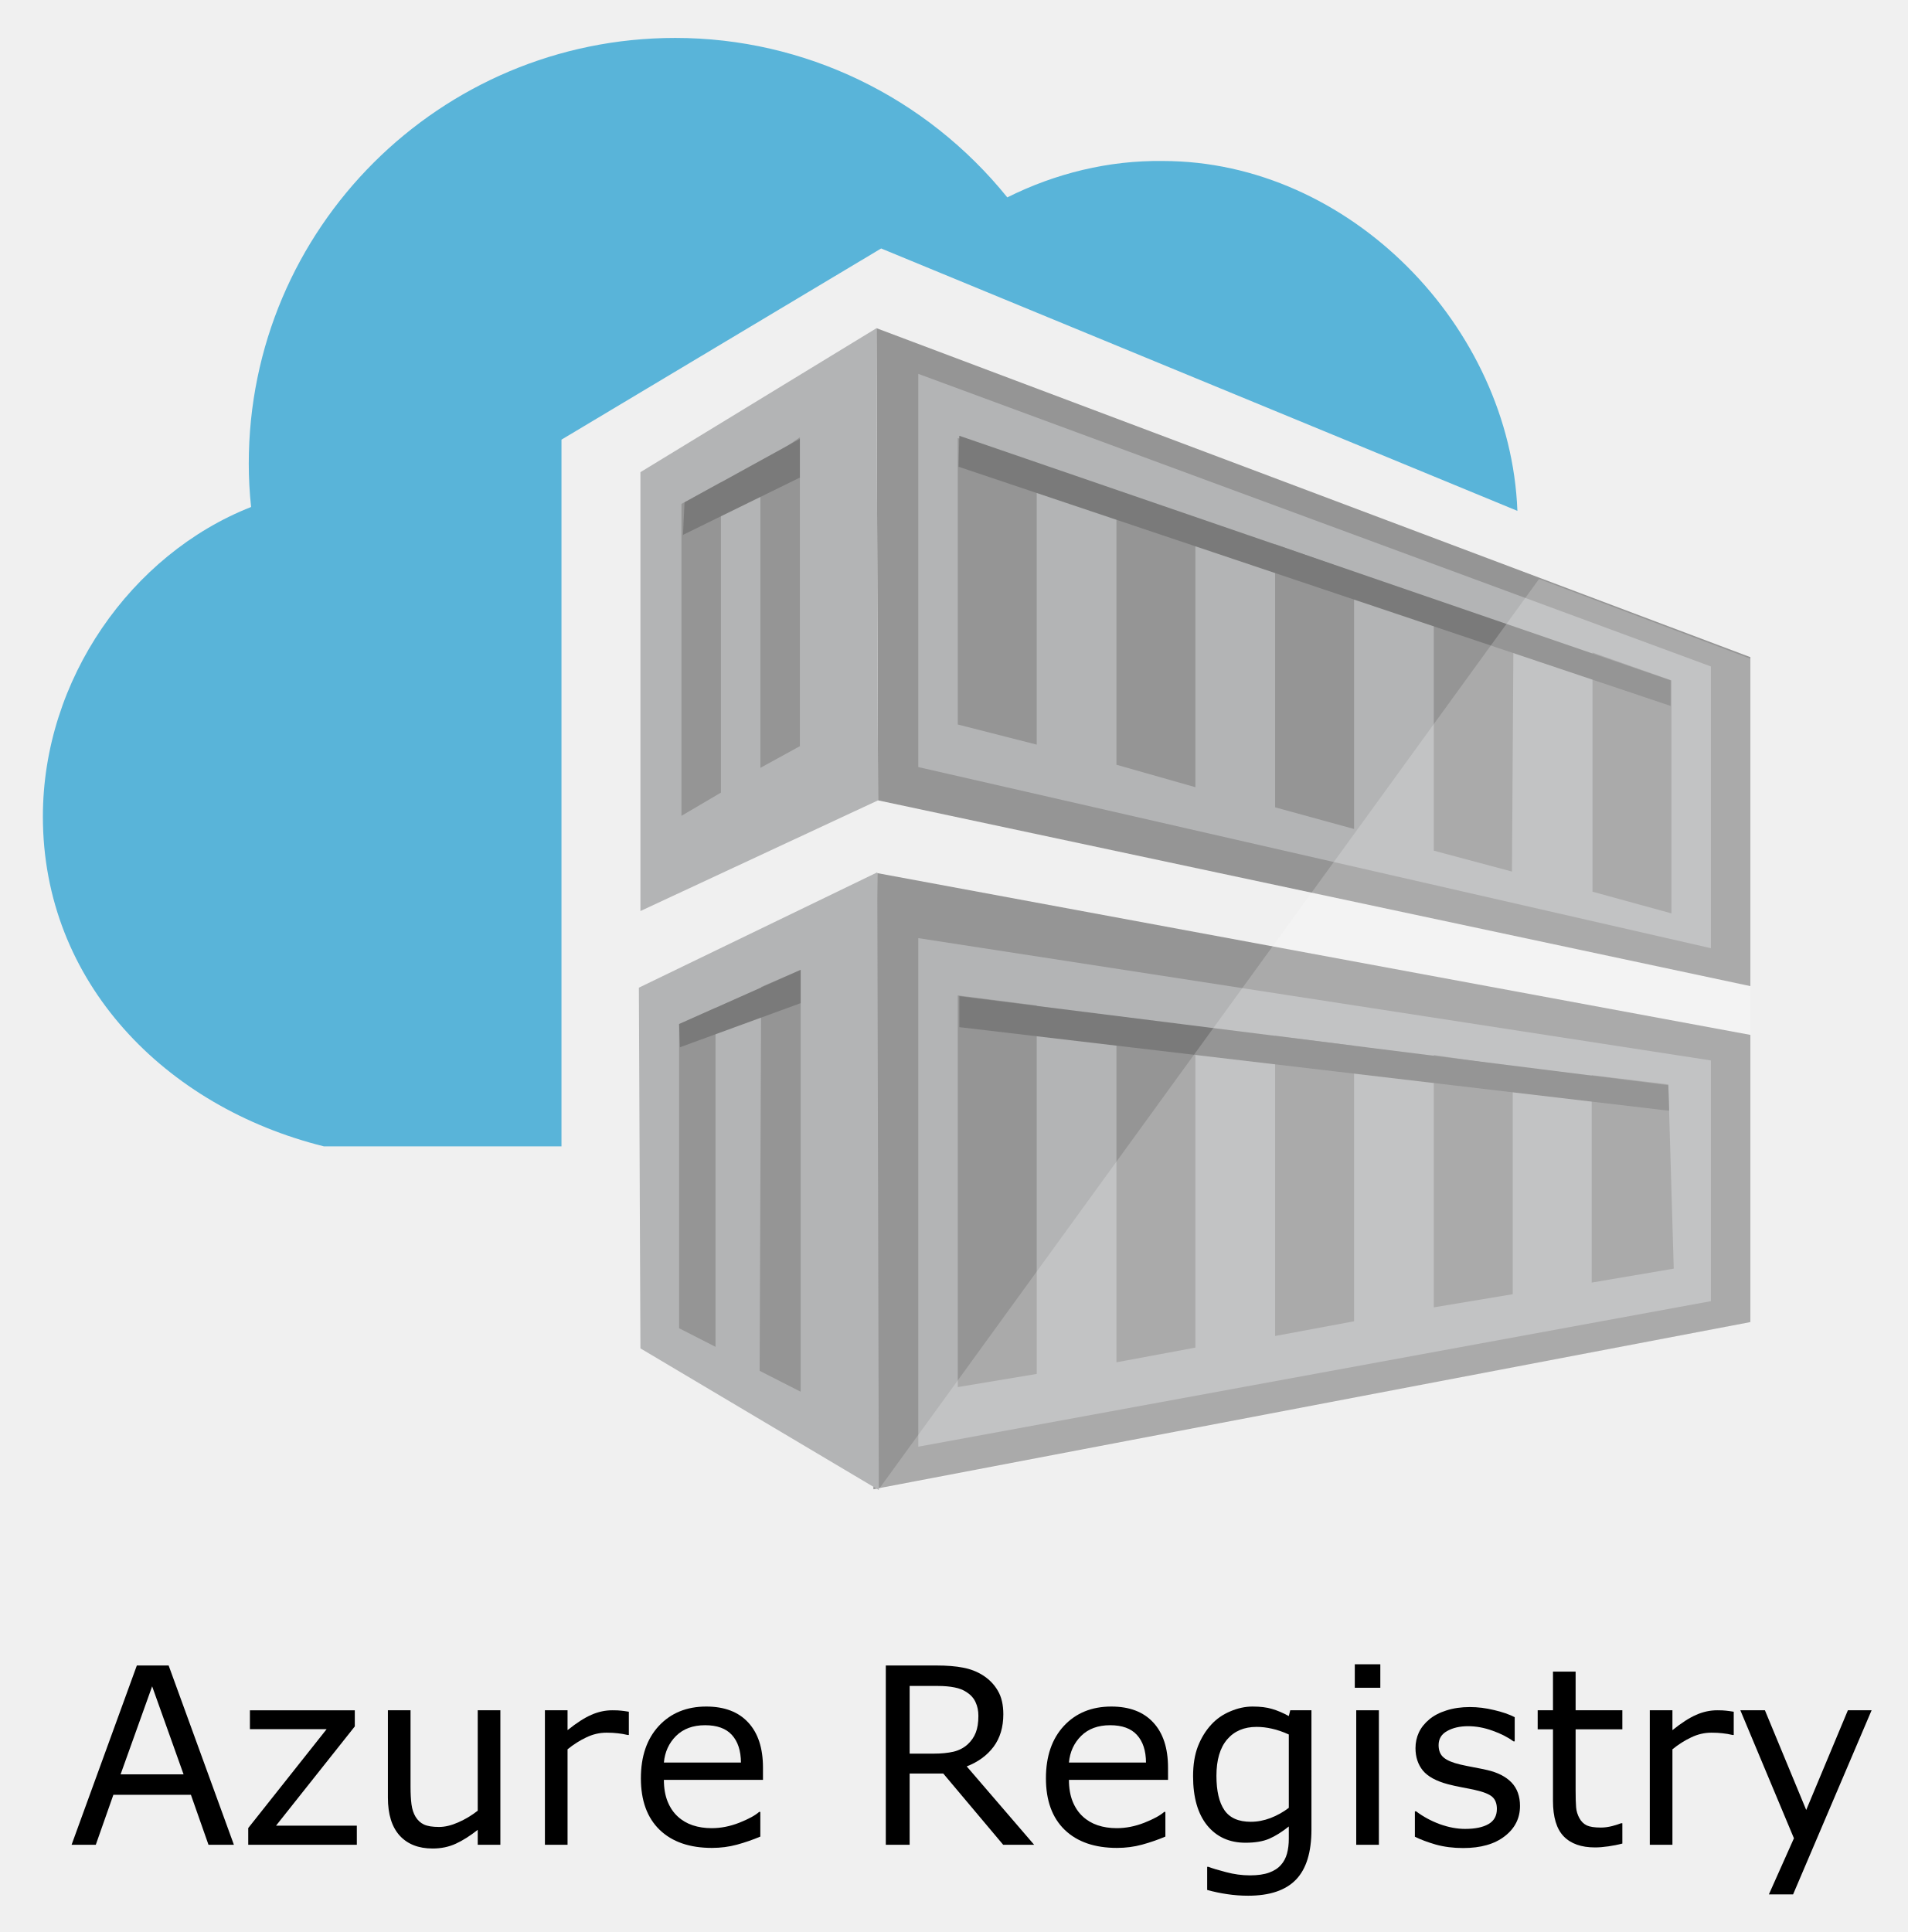
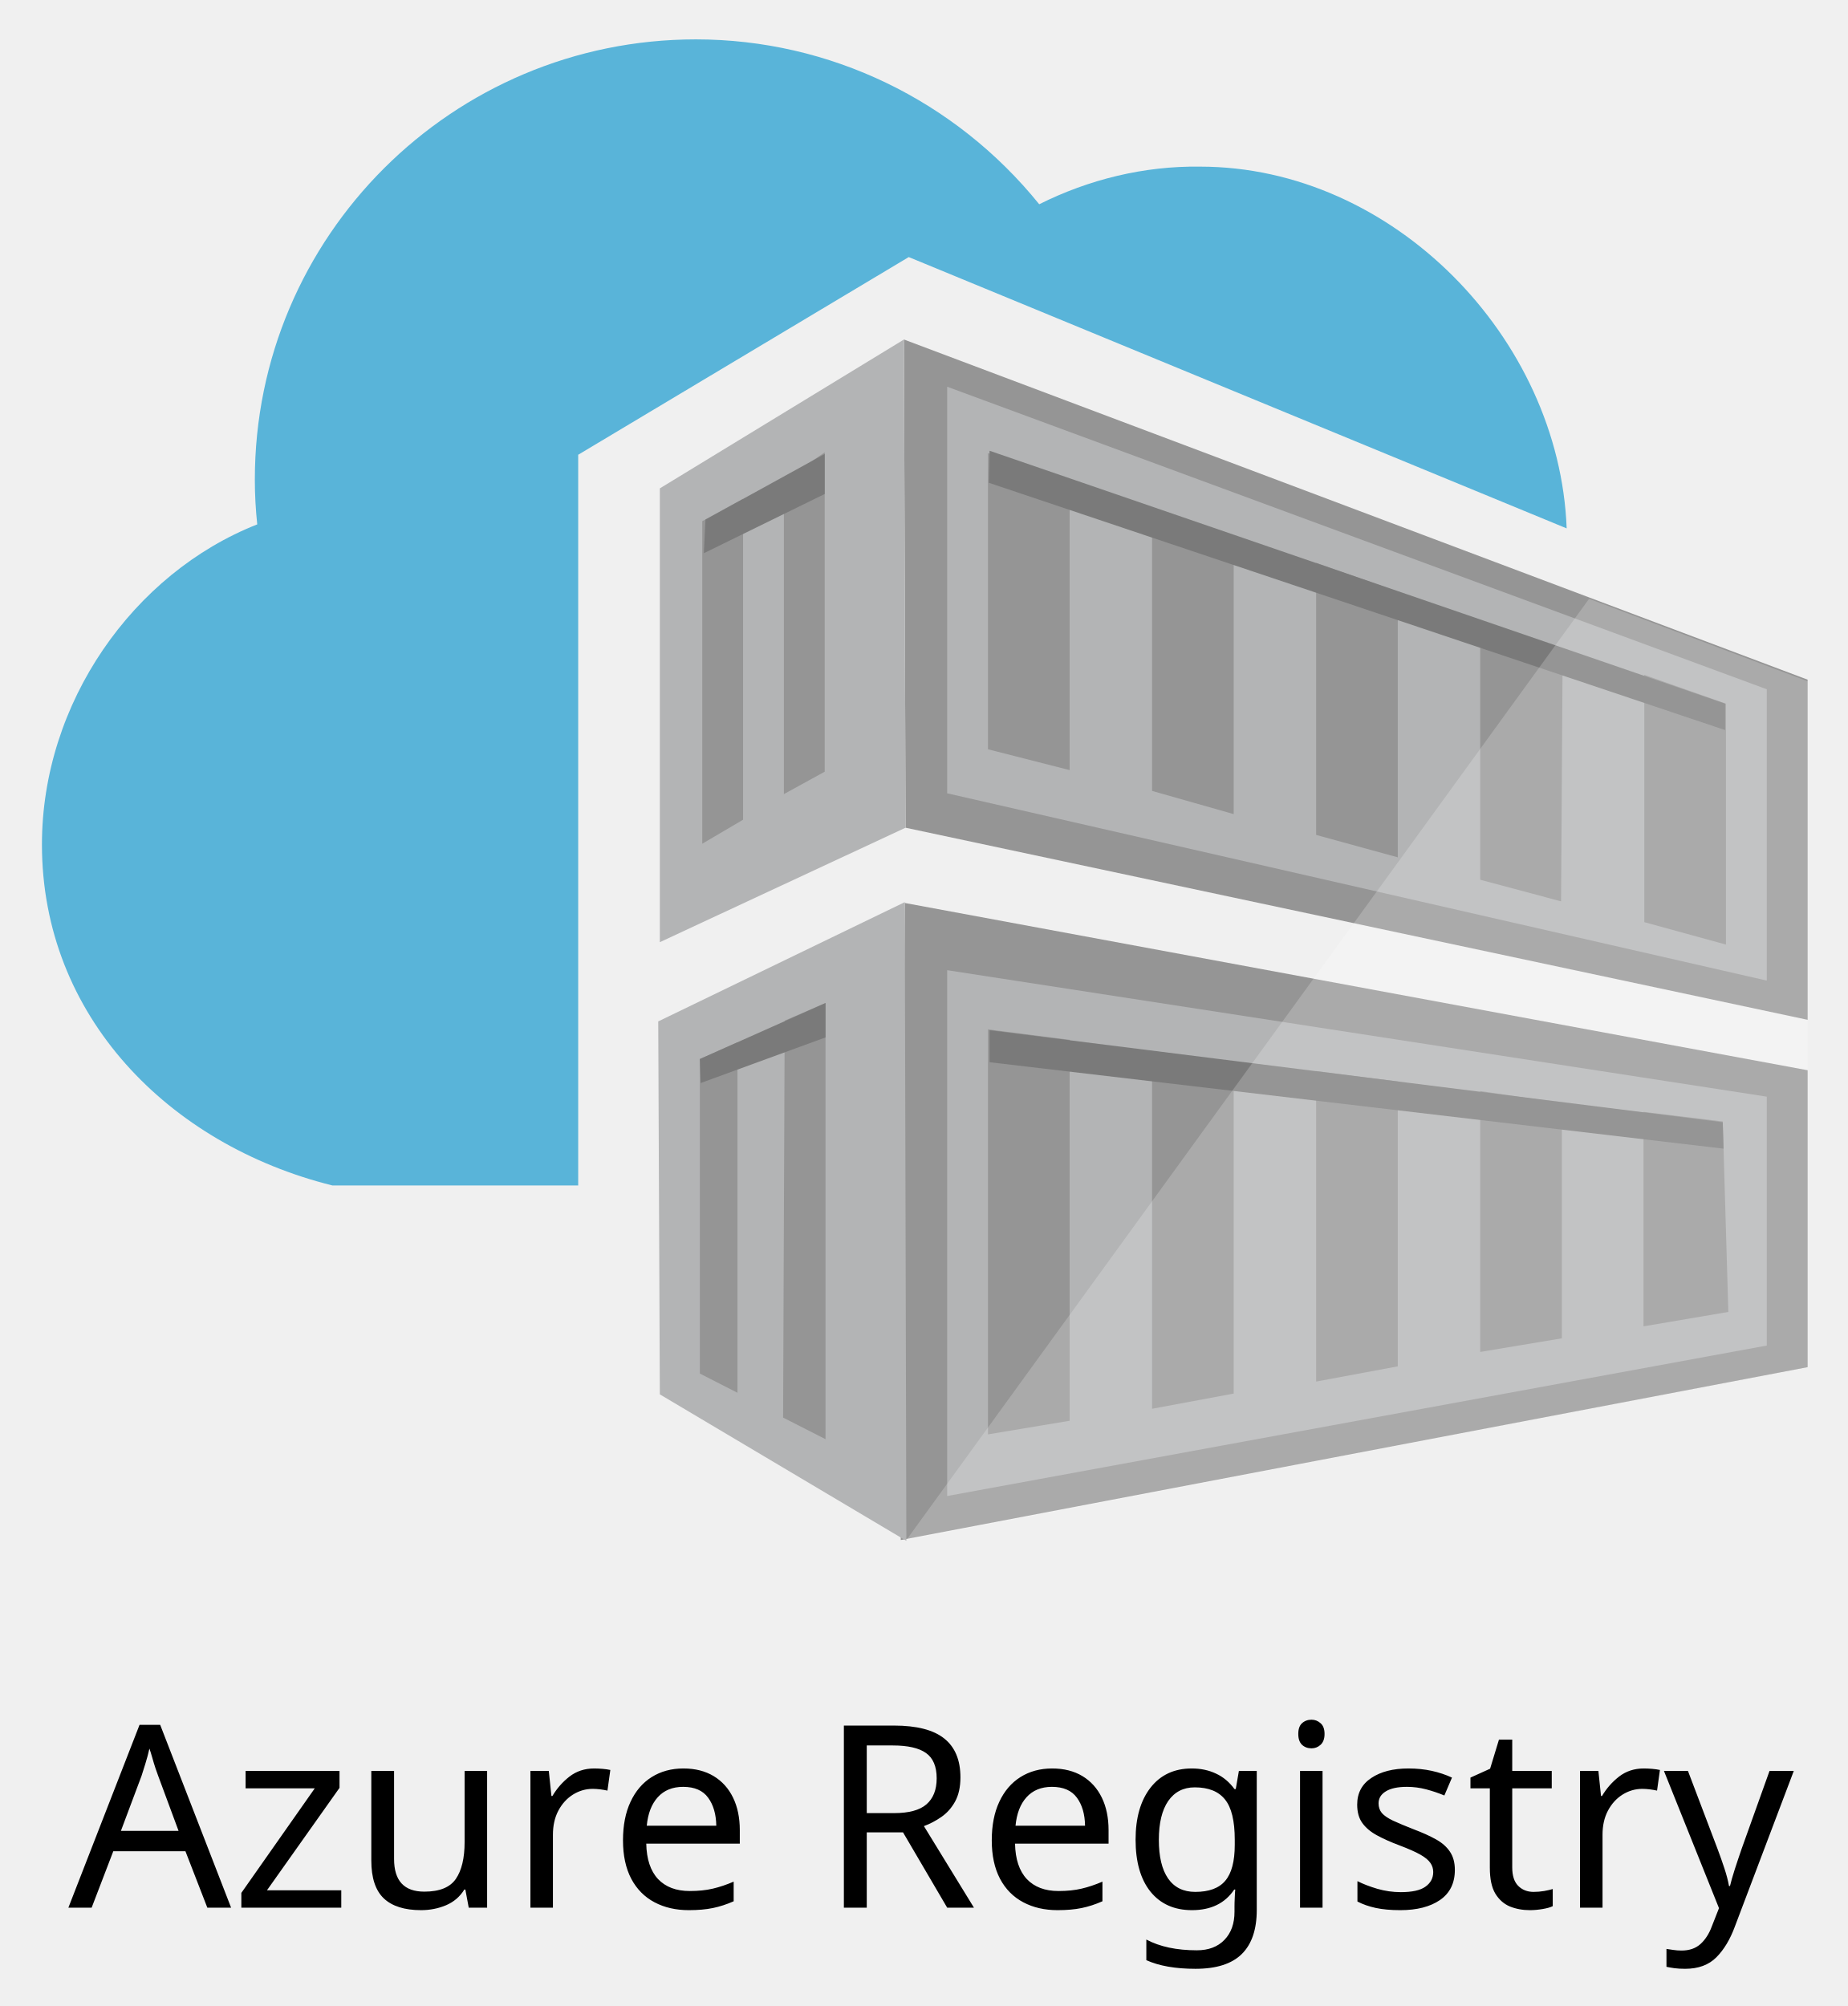
- <svg xmlns="http://www.w3.org/2000/svg" version="1.1" id="Layer_1" x="0px" y="0px" viewBox="26.26 17.2 246.48 249.6" style="enable-background:new 0 0 288 288;" xml:space="preserve">
-   <defs id="defs1126" />
-   <style type="text/css" id="style1101">
+ <svg xmlns="http://www.w3.org/2000/svg" version="1.1" id="Layer_1" x="0px" y="0px" viewBox="26.56 17.18 230.88 250.64" style="enable-background:new 0 0 288 288;" xml:space="preserve">
+   <style type="text/css">
	.st0{font-family:'HelveticaNeue-Medium';}
	.st1{font-size:31.86px;}
	.st2{fill:#59B4D9;}
	.st3{fill:#959595;}
	.st4{fill:#B3B4B5;}
	.st5{fill:#7A7A7A;}
	.st6{opacity:0.2;fill:#FFFFFF;enable-background:new    ;}
</style>
-   <g aria-label="Azure Registry" transform="matrix(1 0 0 1 35.104 255.5322)" style="font-size:31.86px;font-family:HelveticaNeue-Medium" id="text1103">
-     <path d="m 21.375,0 h -3.282 L 15.821,-6.456 H 5.803 L 3.531,0 H 0.404 L 8.836,-23.164 h 4.107 z M 14.872,-9.101 10.812,-20.472 6.736,-9.101 Z" style="font-size:31.86px;font-family:HelveticaNeue-Medium" id="path1130" />
-     <path d="M 37.258,0 H 23.226 V -2.162 L 33.353,-14.934 h -9.909 v -2.442 h 13.55 v 2.085 L 26.819,-2.473 h 10.438 z" style="font-size:31.86px;font-family:HelveticaNeue-Medium" id="path1132" />
-     <path d="M 55.801,0 H 52.876 v -1.929 q -1.478,1.167 -2.831,1.789 -1.353,0.622 -2.987,0.622 -2.738,0 -4.262,-1.665 -1.525,-1.68 -1.525,-4.916 V -17.377 h 2.925 v 9.894 q 0,1.322 0.124,2.271 0.124,0.933 0.529,1.602 0.42,0.684 1.089,0.996 0.669,0.311 1.945,0.311 1.136,0 2.473,-0.591 1.353,-0.591 2.52,-1.509 v -12.974 h 2.925 z" style="font-size:31.86px;font-family:HelveticaNeue-Medium" id="path1134" />
-     <path d="m 72.4,-14.187 h -0.156 q -0.653,-0.156 -1.276,-0.218 -0.607,-0.078 -1.447,-0.078 -1.353,0 -2.613,0.607 -1.26,0.591 -2.427,1.54 V 0 h -2.925 v -17.377 h 2.925 v 2.567 q 1.742,-1.4 3.065,-1.976 1.338,-0.591 2.722,-0.591 0.762,0 1.105,0.047 0.342,0.031 1.027,0.14 z" style="font-size:31.86px;font-family:HelveticaNeue-Medium" id="path1136" />
-     <path d="M 89.73,-8.385 H 76.927 q 0,1.602 0.482,2.8 0.482,1.182 1.322,1.945 0.809,0.747 1.913,1.12 1.12,0.373 2.458,0.373 1.773,0 3.562,-0.7 1.805,-0.716 2.567,-1.4 h 0.156 v 3.189 q -1.478,0.622 -3.018,1.042 -1.54,0.42 -3.236,0.42 -4.325,0 -6.751,-2.333 -2.427,-2.349 -2.427,-6.658 0,-4.262 2.318,-6.767 2.333,-2.505 6.129,-2.505 3.516,0 5.414,2.053 1.913,2.053 1.913,5.834 z m -2.847,-2.24 q -0.016,-2.302 -1.167,-3.562 -1.136,-1.26 -3.469,-1.26 -2.349,0 -3.749,1.385 -1.385,1.385 -1.571,3.438 z" style="font-size:31.86px;font-family:HelveticaNeue-Medium" id="path1138" />
-     <path d="m 124.763,0 h -3.998 l -7.747,-9.209 h -4.34 V 0 h -3.08 v -23.164 h 6.487 q 2.1,0 3.5,0.28 1.4,0.264 2.52,0.965 1.26,0.793 1.96,2.007 0.716,1.198 0.716,3.049 0,2.505 -1.26,4.2 -1.26,1.68 -3.469,2.536 z m -7.203,-16.645 q 0,-0.996 -0.358,-1.758 -0.342,-0.778 -1.151,-1.307 -0.669,-0.451 -1.587,-0.622 -0.918,-0.187 -2.162,-0.187 h -3.625 v 8.743 h 3.111 q 1.462,0 2.551,-0.249 1.089,-0.264 1.851,-0.965 0.7,-0.653 1.027,-1.493 0.342,-0.856 0.342,-2.162 z" style="font-size:31.86px;font-family:HelveticaNeue-Medium" id="path1140" />
-     <path d="m 142.061,-8.385 h -12.803 q 0,1.602 0.482,2.8 0.482,1.182 1.322,1.945 0.809,0.747 1.913,1.12 1.12,0.373 2.458,0.373 1.773,0 3.562,-0.7 1.805,-0.716 2.567,-1.4 h 0.156 v 3.189 q -1.478,0.622 -3.018,1.042 -1.54,0.42 -3.236,0.42 -4.325,0 -6.752,-2.333 -2.427,-2.349 -2.427,-6.658 0,-4.262 2.318,-6.767 2.333,-2.505 6.129,-2.505 3.516,0 5.414,2.053 1.913,2.053 1.913,5.834 z m -2.847,-2.24 q -0.015,-2.302 -1.167,-3.562 -1.136,-1.26 -3.469,-1.26 -2.349,0 -3.749,1.385 -1.385,1.385 -1.571,3.438 z" style="font-size:31.86px;font-family:HelveticaNeue-Medium" id="path1142" />
-     <path d="m 160.589,-1.976 q 0,4.418 -2.007,6.487 -2.007,2.069 -6.176,2.069 -1.385,0 -2.707,-0.202 Q 148.393,6.191 147.117,5.834 V 2.847 h 0.156 q 0.716,0.28 2.271,0.684 1.556,0.42 3.111,0.42 1.493,0 2.473,-0.358 0.98,-0.358 1.525,-0.996 0.544,-0.607 0.778,-1.462 0.233,-0.856 0.233,-1.913 V -2.365 q -1.322,1.058 -2.536,1.587 -1.198,0.513 -3.065,0.513 -3.111,0 -4.947,-2.24 -1.82,-2.256 -1.82,-6.347 0,-2.24 0.622,-3.858 0.638,-1.633 1.727,-2.816 1.011,-1.105 2.458,-1.711 1.447,-0.622 2.878,-0.622 1.509,0 2.52,0.311 1.027,0.296 2.162,0.918 l 0.187,-0.747 h 2.738 z m -2.925,-2.8 v -9.474 q -1.167,-0.529 -2.178,-0.747 -0.996,-0.233 -1.991,-0.233 -2.411,0 -3.796,1.618 -1.385,1.618 -1.385,4.698 0,2.925 1.027,4.434 1.027,1.509 3.407,1.509 1.276,0 2.551,-0.482 1.291,-0.498 2.365,-1.322 z" style="font-size:31.86px;font-family:HelveticaNeue-Medium" id="path1144" />
-     <path d="m 169.487,-20.286 h -3.298 v -3.034 h 3.298 z M 169.301,0 h -2.925 v -17.377 h 2.925 z" style="font-size:31.86px;font-family:HelveticaNeue-Medium" id="path1146" />
-     <path d="m 187.533,-5.009 q 0,2.38 -1.976,3.905 -1.96,1.525 -5.367,1.525 -1.929,0 -3.547,-0.451 -1.602,-0.467 -2.691,-1.011 v -3.282 h 0.156 q 1.385,1.042 3.08,1.665 1.696,0.607 3.251,0.607 1.929,0 3.018,-0.622 1.089,-0.622 1.089,-1.96 0,-1.027 -0.591,-1.556 -0.591,-0.529 -2.271,-0.902 -0.622,-0.14 -1.633,-0.327 -0.996,-0.187 -1.82,-0.404 -2.287,-0.607 -3.251,-1.773 -0.949,-1.182 -0.949,-2.893 0,-1.073 0.436,-2.022 0.451,-0.949 1.353,-1.696 0.871,-0.731 2.209,-1.151 1.353,-0.436 3.018,-0.436 1.556,0 3.142,0.389 1.602,0.373 2.66,0.918 v 3.127 h -0.156 q -1.12,-0.824 -2.722,-1.385 -1.602,-0.576 -3.142,-0.576 -1.602,0 -2.707,0.622 -1.105,0.607 -1.105,1.82 0,1.073 0.669,1.618 0.653,0.544 2.116,0.887 0.809,0.187 1.805,0.373 1.011,0.187 1.68,0.342 2.038,0.467 3.142,1.602 1.105,1.151 1.105,3.049 z" style="font-size:31.86px;font-family:HelveticaNeue-Medium" id="path1148" />
-     <path d="m 200.756,-0.156 q -0.825,0.218 -1.805,0.358 -0.965,0.14 -1.727,0.14 -2.66,0 -4.045,-1.431 -1.385,-1.431 -1.385,-4.589 v -9.241 h -1.976 v -2.458 h 1.976 v -4.994 h 2.925 v 4.994 h 6.036 v 2.458 h -6.036 v 7.918 q 0,1.369 0.062,2.147 0.062,0.762 0.436,1.431 0.342,0.622 0.933,0.918 0.607,0.28 1.836,0.28 0.716,0 1.493,-0.202 0.778,-0.218 1.12,-0.358 h 0.156 z" style="font-size:31.86px;font-family:HelveticaNeue-Medium" id="path1150" />
-     <path d="m 215.146,-14.187 h -0.156 q -0.653,-0.156 -1.276,-0.218 -0.607,-0.078 -1.447,-0.078 -1.353,0 -2.613,0.607 -1.26,0.591 -2.427,1.54 V 0 h -2.925 v -17.377 h 2.925 v 2.567 q 1.742,-1.4 3.065,-1.976 1.338,-0.591 2.722,-0.591 0.762,0 1.105,0.047 0.342,0.031 1.027,0.14 z" style="font-size:31.86px;font-family:HelveticaNeue-Medium" id="path1152" />
-     <path d="M 232.958,-17.377 222.815,6.409 h -3.127 l 3.236,-7.249 -6.923,-16.537 h 3.174 l 5.336,12.881 5.383,-12.881 z" style="font-size:31.86px;font-family:HelveticaNeue-Medium" id="path1154" />
-   </g>
-   <g id="g1121">
-     <path class="st2" d="M98.8,165.3H68.1c-20.5-5.1-36.3-21.2-36.3-42.6c0-17.7,11.4-33.9,26.9-40c-0.2-1.9-0.3-3.7-0.3-5.6   c0-30.4,24.7-55,55.1-55c16.7,0,32.4,7.6,42.9,20.6c6.2-3.1,13.1-4.8,20.1-4.7c24.1,0,44.9,21.4,45.8,45.2l-82.2-33.9L98.8,74   V165.3z" id="path1105" />
-     <path class="st3" d="M252.4,188l-113.3,21.6l0.5-79.6l112.8,20.9V188z M139.5,59.6l112.9,42.5v42.5l-112.7-24" id="path1107" />
-     <path class="st4" d="M139.7,120.6L109,134.9V78.2l30.5-18.6 M247.3,139.7l-102.4-23.4V65.5l102.4,37.8V139.7z M191,121.5l10.2,2.8   V91.1L191,87.5V121.5z M180.7,84.3l-10.2-3.7V116l10.2,2.9V84.3z M211.5,127.1l10.1,2.7l0.2-31.6l-10.3-3.4V127.1z M150,110.8   l10.2,2.6V77.2L150,73.8C150,73.8,150,110.8,150,110.8z M242.2,105.1l-10.2-3.6v30.9l10.2,2.8V105.1z M144.9,138.4v65.7l102.4-18.8   v-31.1L144.9,138.4z M150,196.4v-50.6l10.2,1.3v47.6L150,196.4z M180.7,191.3l-10.2,1.9v-44.7l10.2,1.5   C180.7,149.9,180.7,191.3,180.7,191.3z M191,189.8V151l10.2,1.3v35.6L191,189.8z M221.7,184.4l-10.2,1.7v-32.6l10.2,1.5V184.4z    M242.5,181.1l-10.6,1.8v-26.8l9.9,1.2L242.5,181.1z" id="path1109" />
-     <path class="st3" d="M119.4,119.6l-5.1,3V82.3l5.1-2.8C119.4,79.5,119.4,119.6,119.4,119.6z M129.6,73.7l-5.1,3.5l0,39.2l5.1-2.8   V73.7z" id="path1111" />
-     <path class="st4" d="M109,191.4l-0.2-46.6l30.8-14.9l0.2,79.8" id="path1113" />
-     <path class="st3" d="M118.7,191.2l-4.7-2.4v-39.3l4.7-2.1V191.2z M129.7,142.5l-5.1,2.2l-0.2,49.6l5.3,2.7L129.7,142.5L129.7,142.5   z" id="path1115" />
-     <path class="st5" d="M242.1,108.4l-92-30.9l0.1-4l91.9,31.6V108.4z M241.8,157.4l-91.6-11.5v4l91.7,10.8L241.8,157.4z M129.6,78.9   v-5l-14.9,8.2l-0.2,4.2L129.6,78.9z M114.1,152.5l15.6-5.7l0-4.3l-15.7,7L114.1,152.5z" id="path1117" />
-     <path class="st6" d="M252.4,102.3V188l-112.6,21.6L225.1,92L252.4,102.3z" id="path1119" />
+   <text transform="matrix(1 0 0 1 35.104 255.5322)" class="st0 st1">Azure Registry</text>
+   <g>
+     <path class="st2" d="M98.8,165.3H68.1c-20.5-5.1-36.3-21.2-36.3-42.6c0-17.7,11.4-33.9,26.9-40c-0.2-1.9-0.3-3.7-0.3-5.6   c0-30.4,24.7-55,55.1-55c16.7,0,32.4,7.6,42.9,20.6c6.2-3.1,13.1-4.8,20.1-4.7c24.1,0,44.9,21.4,45.8,45.2l-82.2-33.9L98.8,74   V165.3z" />
+     <path class="st3" d="M252.4,188l-113.3,21.6l0.5-79.6l112.8,20.9V188z M139.5,59.6l112.9,42.5v42.5l-112.7-24" />
+     <path class="st4" d="M139.7,120.6L109,134.9V78.2l30.5-18.6 M247.3,139.7l-102.4-23.4V65.5l102.4,37.8V139.7z M191,121.5l10.2,2.8   V91.1L191,87.5V121.5z M180.7,84.3l-10.2-3.7V116l10.2,2.9V84.3z M211.5,127.1l10.1,2.7l0.2-31.6l-10.3-3.4V127.1z M150,110.8   l10.2,2.6V77.2L150,73.8C150,73.8,150,110.8,150,110.8z M242.2,105.1l-10.2-3.6v30.9l10.2,2.8V105.1z M144.9,138.4v65.7l102.4-18.8   v-31.1L144.9,138.4z M150,196.4v-50.6l10.2,1.3v47.6L150,196.4z M180.7,191.3l-10.2,1.9v-44.7l10.2,1.5   C180.7,149.9,180.7,191.3,180.7,191.3z M191,189.8V151l10.2,1.3v35.6L191,189.8z M221.7,184.4l-10.2,1.7v-32.6l10.2,1.5V184.4z    M242.5,181.1l-10.6,1.8v-26.8l9.9,1.2L242.5,181.1z" />
+     <path class="st3" d="M119.4,119.6l-5.1,3V82.3l5.1-2.8C119.4,79.5,119.4,119.6,119.4,119.6z M129.6,73.7l-5.1,3.5l0,39.2l5.1-2.8   V73.7z" />
+     <path class="st4" d="M109,191.4l-0.2-46.6l30.8-14.9l0.2,79.8" />
+     <path class="st3" d="M118.7,191.2l-4.7-2.4v-39.3l4.7-2.1V191.2z M129.7,142.5l-5.1,2.2l-0.2,49.6l5.3,2.7L129.7,142.5L129.7,142.5   z" />
+     <path class="st5" d="M242.1,108.4l-92-30.9l0.1-4l91.9,31.6V108.4z M241.8,157.4l-91.6-11.5v4l91.7,10.8L241.8,157.4z M129.6,78.9   v-5l-14.9,8.2l-0.2,4.2L129.6,78.9z M114.1,152.5l15.6-5.7l0-4.3l-15.7,7L114.1,152.5z" />
+     <path class="st6" d="M252.4,102.3V188l-112.6,21.6L225.1,92L252.4,102.3z" />
  </g>
</svg>
